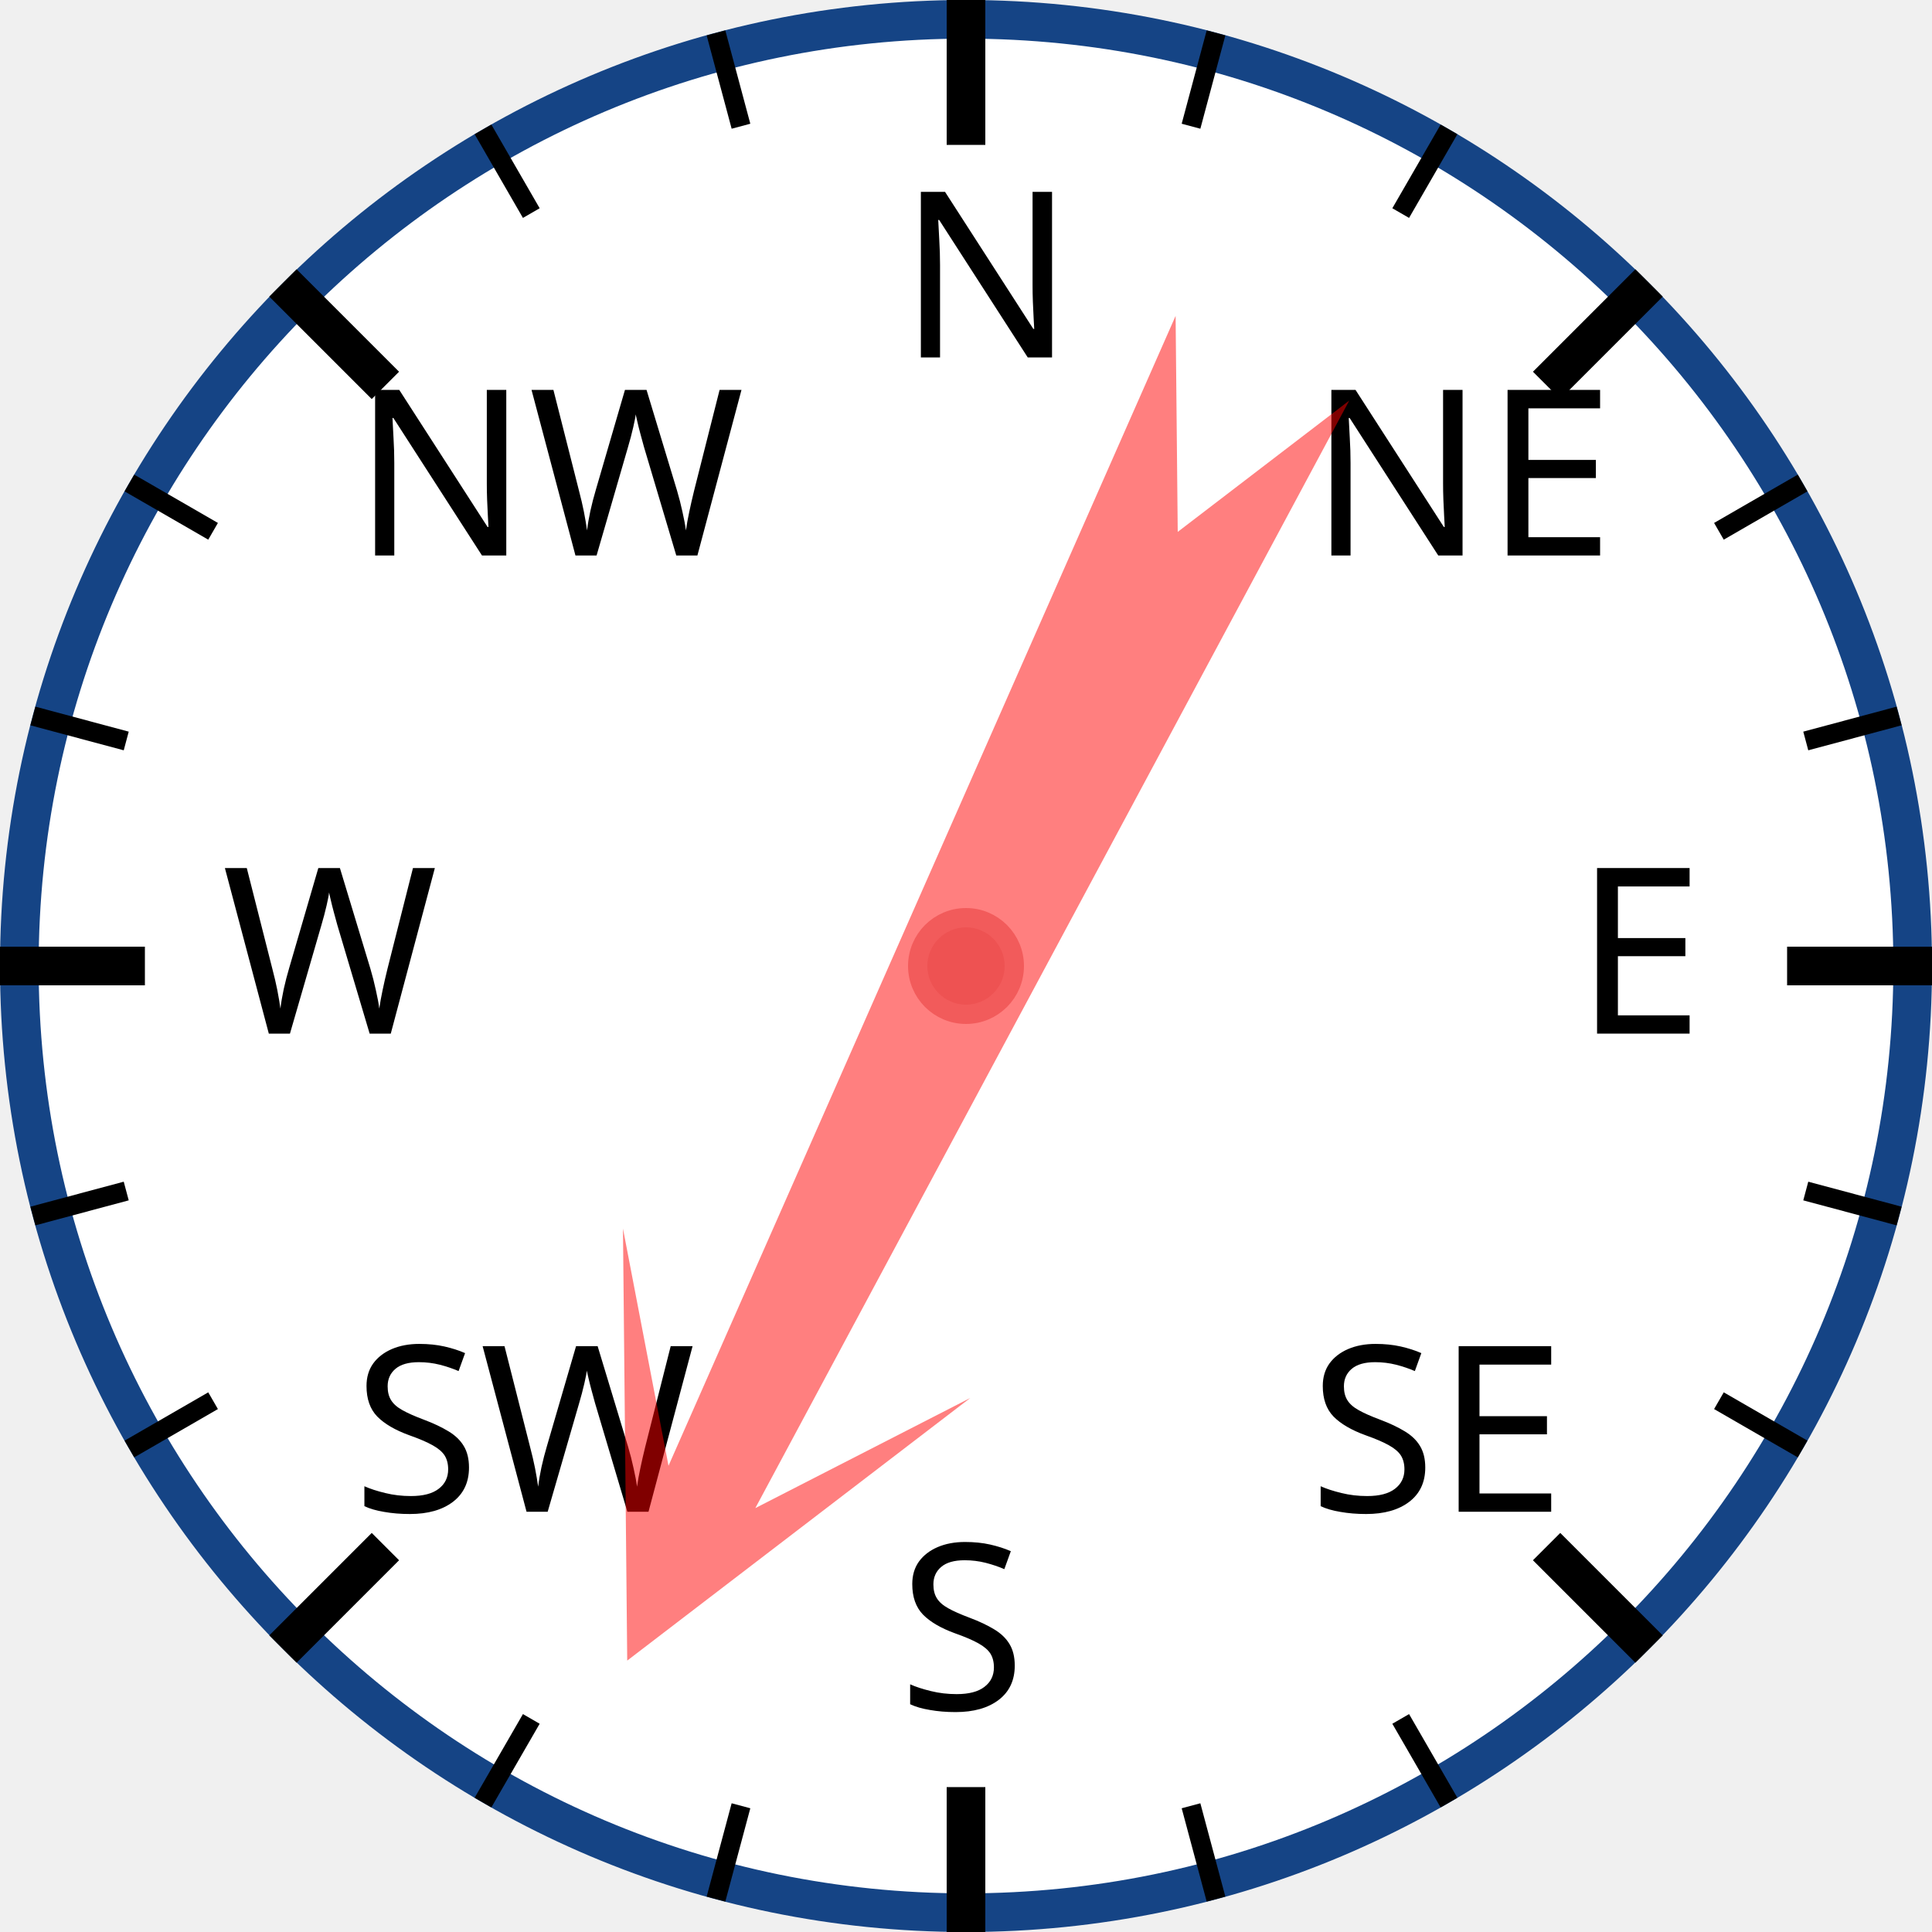
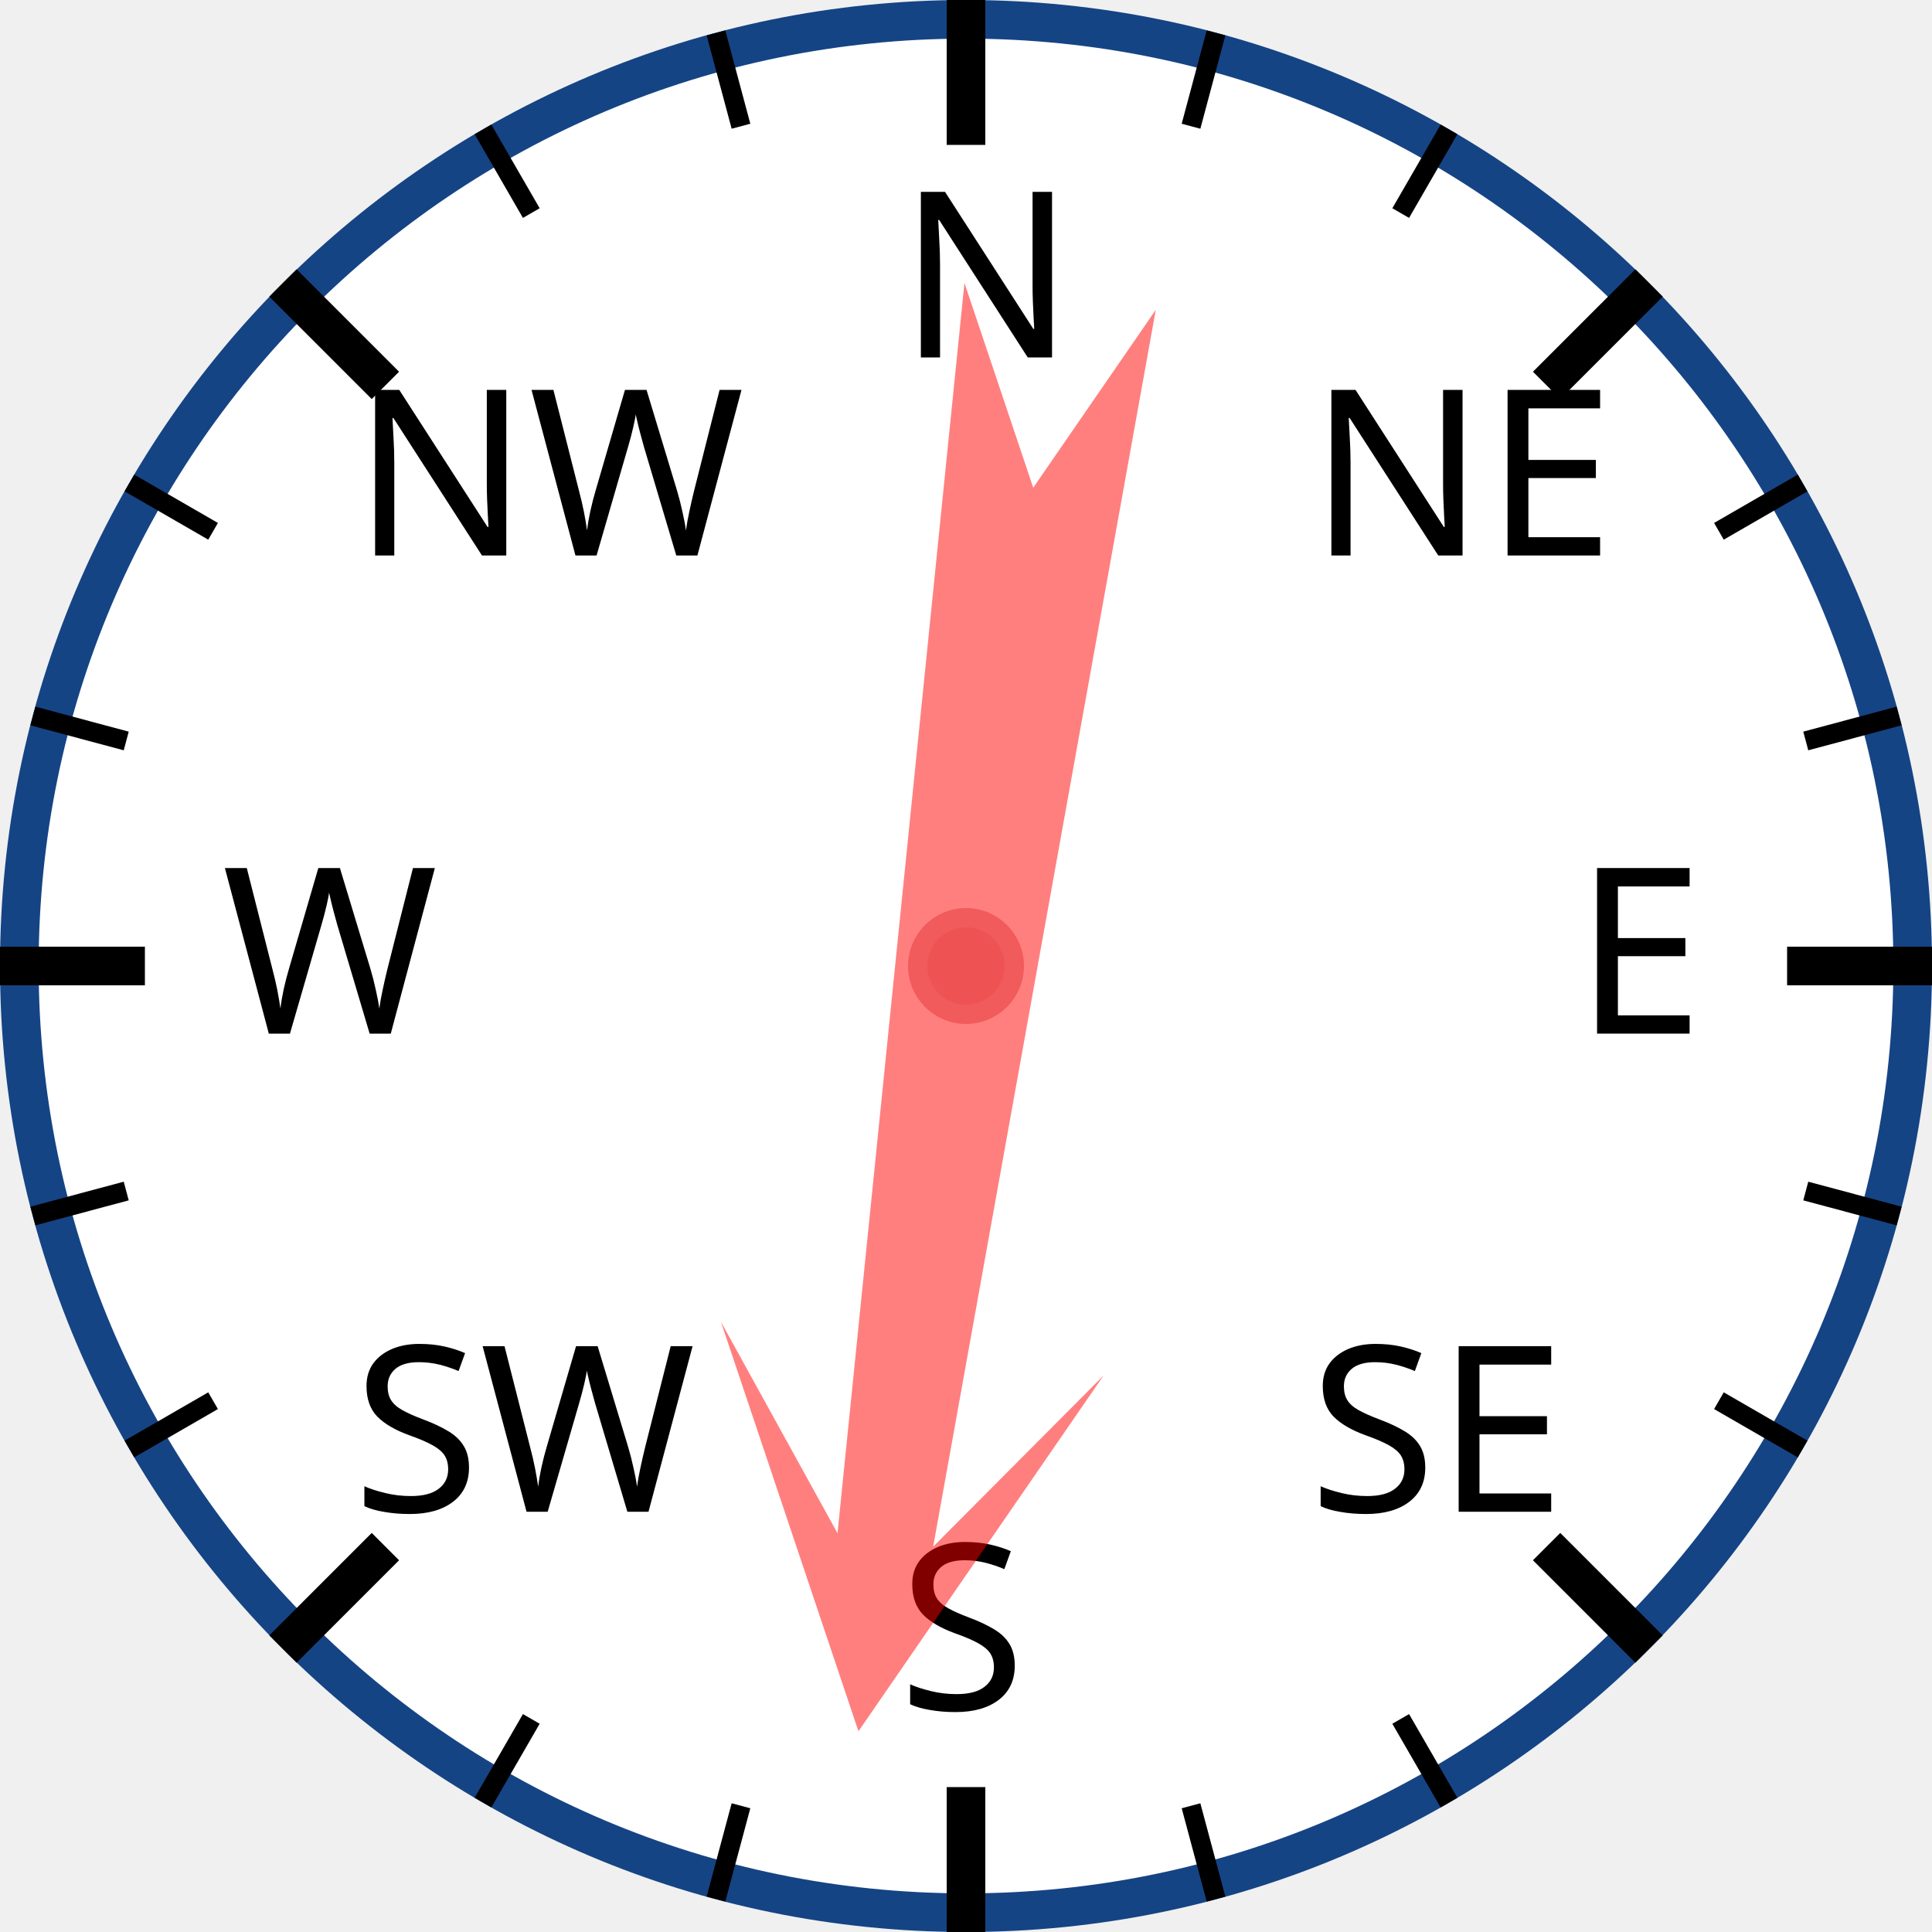
<svg xmlns="http://www.w3.org/2000/svg" width="120px" height="120px" viewBox="0 0 200 200">
  <circle cx="100" cy="100" r="98" style="fill: white; stroke: #154485; stroke-width: 4;" />
  <text x="93.0" y="37.0" style="font-family: sans-serif; font-size: 18pt;">N</text>
  <line x1="100.0" y1="0.0" x2="100.0" y2="15.0" style="stroke: black; stroke-width: 4;" />
  <line x1="74.118" y1="3.407" x2="76.706" y2="13.067" style="stroke: black; stroke-width: 2;" />
  <line x1="50" y1="13.397" x2="55" y2="22.058" style="stroke: black; stroke-width: 2;" />
  <text x="36.503" y="57.503" style="font-family: sans-serif; font-size: 18pt;">NW</text>
  <line x1="29.289" y1="29.289" x2="39.896" y2="39.896" style="stroke: black; stroke-width: 4;" />
  <line x1="13.397" y1="50" x2="22.058" y2="55" style="stroke: black; stroke-width: 2;" />
  <line x1="3.407" y1="74.118" x2="13.067" y2="76.706" style="stroke: black; stroke-width: 2;" />
  <text x="23.0" y="107.0" style="font-family: sans-serif; font-size: 18pt;">W</text>
  <line x1="0.0" y1="100.0" x2="15.0" y2="100.0" style="stroke: black; stroke-width: 4;" />
  <line x1="3.407" y1="125.882" x2="13.067" y2="123.294" style="stroke: black; stroke-width: 2;" />
  <line x1="13.397" y1="150" x2="22.058" y2="145" style="stroke: black; stroke-width: 2;" />
  <text x="36.503" y="156.497" style="font-family: sans-serif; font-size: 18pt;">SW</text>
  <line x1="29.289" y1="170.711" x2="39.896" y2="160.104" style="stroke: black; stroke-width: 4;" />
  <line x1="50" y1="186.603" x2="55" y2="177.942" style="stroke: black; stroke-width: 2;" />
  <line x1="74.118" y1="196.593" x2="76.706" y2="186.933" style="stroke: black; stroke-width: 2;" />
  <text x="93" y="177.0" style="font-family: sans-serif; font-size: 18pt;">S</text>
  <line x1="100" y1="200.0" x2="100" y2="185.0" style="stroke: black; stroke-width: 4;" />
  <line x1="125.882" y1="196.593" x2="123.294" y2="186.933" style="stroke: black; stroke-width: 2;" />
  <line x1="150.0" y1="186.603" x2="145.0" y2="177.942" style="stroke: black; stroke-width: 2;" />
  <text x="135.497" y="156.497" style="font-family: sans-serif; font-size: 18pt;">SE</text>
  <line x1="170.711" y1="170.711" x2="160.104" y2="160.104" style="stroke: black; stroke-width: 4;" />
  <line x1="186.603" y1="150" x2="177.942" y2="145" style="stroke: black; stroke-width: 2;" />
  <line x1="196.593" y1="125.882" x2="186.933" y2="123.294" style="stroke: black; stroke-width: 2;" />
  <text x="163.0" y="107" style="font-family: sans-serif; font-size: 18pt;">E</text>
  <line x1="200.0" y1="100" x2="185.0" y2="100" style="stroke: black; stroke-width: 4;" />
  <line x1="196.593" y1="74.118" x2="186.933" y2="76.706" style="stroke: black; stroke-width: 2;" />
  <line x1="186.603" y1="50" x2="177.942" y2="55" style="stroke: black; stroke-width: 2;" />
  <text x="135.497" y="57.503" style="font-family: sans-serif; font-size: 18pt;">NE</text>
  <line x1="170.711" y1="29.289" x2="160.104" y2="39.896" style="stroke: black; stroke-width: 4;" />
  <line x1="150" y1="13.397" x2="145" y2="22.058" style="stroke: black; stroke-width: 2;" />
  <line x1="125.882" y1="3.407" x2="123.294" y2="13.067" style="stroke: black; stroke-width: 2;" />
-   <polygon points="100 20 120 60 105 40 110 170 100 150 90 170 95 40 80 60" style="fill: red; fill-opacity: 0.5;" transform="rotate(206,100,100)" />
+   <polygon points="100 20 120 60 105 40 110 170 100 150 90 170 95 40 80 60" style="fill: red; fill-opacity: 0.5;" transform="rotate(188,100,100)" />
  <circle cx="100" cy="100" r="5" style="fill: #EE5252; stroke: #F25B5B; stroke-width: 2;" />
</svg>
